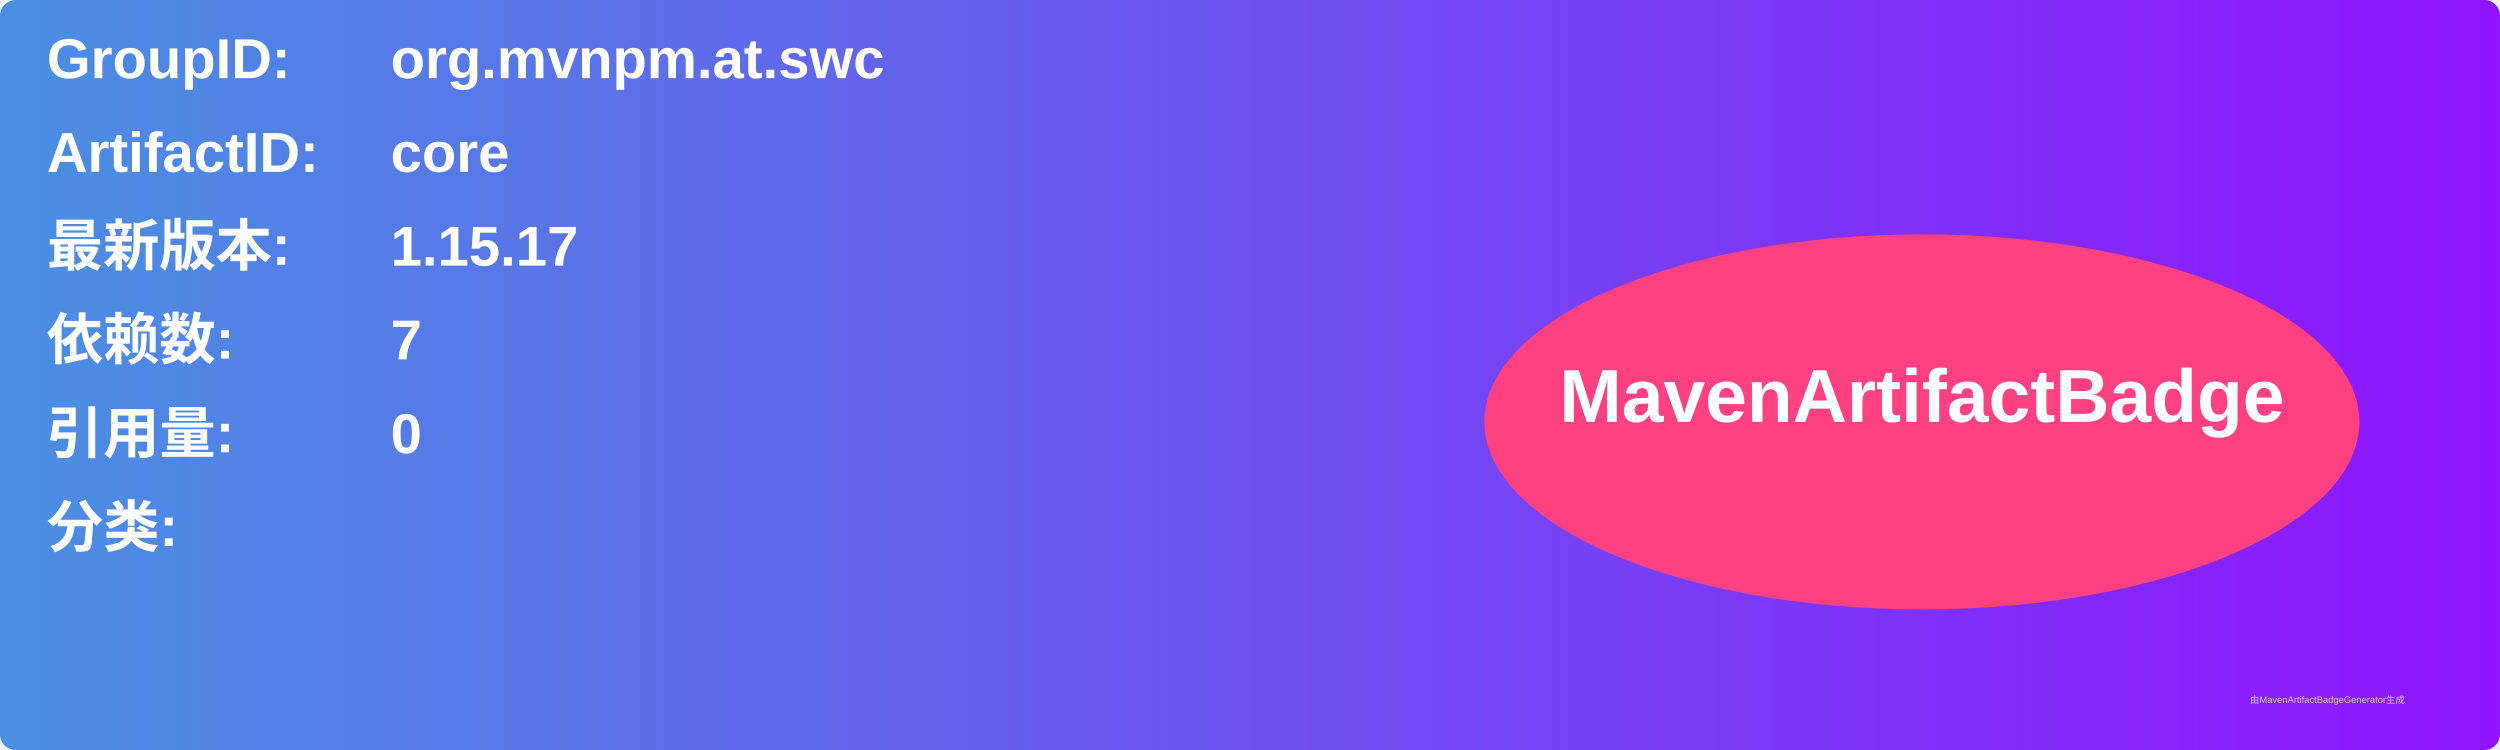
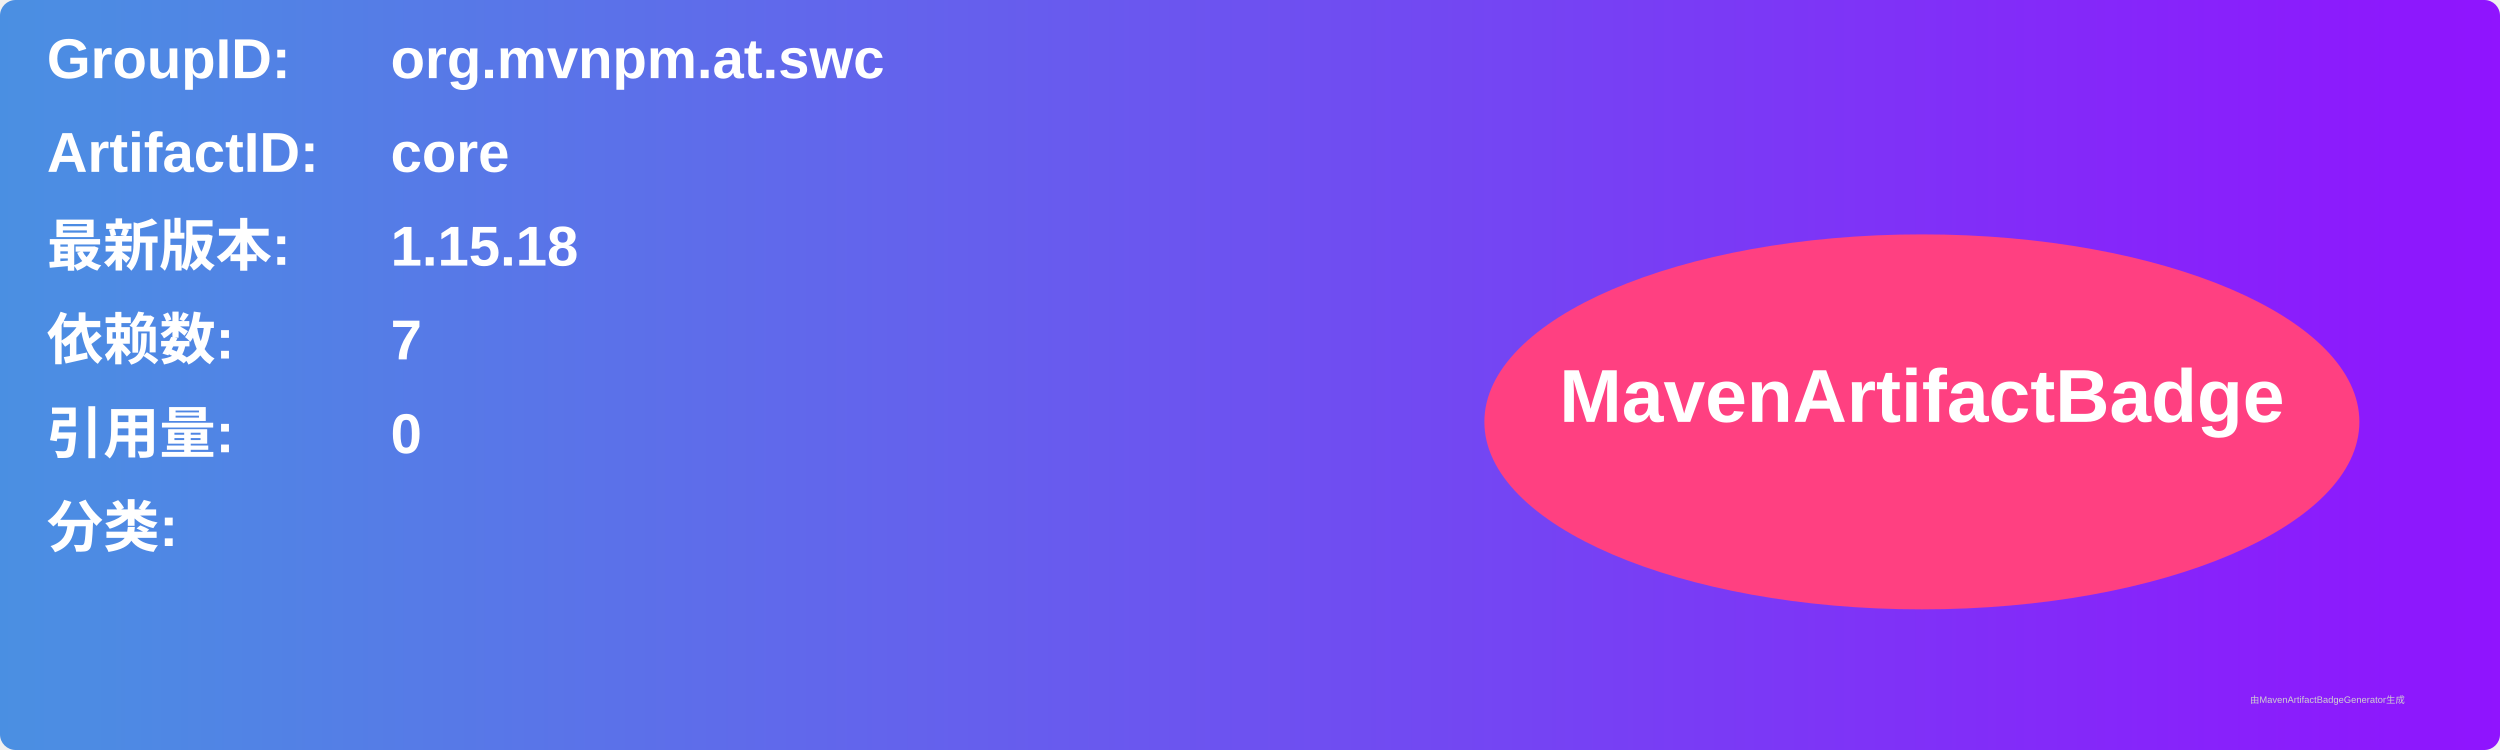
<svg xmlns="http://www.w3.org/2000/svg" width="800" height="240" viewBox="0 0 800 240">
  <linearGradient id="grad" x1="0%" y1="0%" x2="100%" y2="0%">
    <stop offset="0%" stop-color="#4a90e2" />
    <stop offset="100%" stop-color="#9013fe" />
  </linearGradient>
  <rect width="100%" height="100%" rx="5" ry="5" fill="url(#grad)" />
  <g transform="translate(15, 15)">
    <text x="0" y="10" font-family="Arial" font-size="18" fill="white" font-weight="bold" width="260">GroupID:</text>
    <text x="110" y="10" font-family="Arial" font-size="18" fill="white" font-weight="bold" width="460">org.mvnpm.at.swc</text>
    <text x="0" y="40" font-family="Arial" font-size="18" fill="white" font-weight="bold" width="260">ArtifactID:</text>
    <text x="110" y="40" font-family="Arial" font-size="18" fill="white" font-weight="bold" width="460">core</text>
    <text x="0" y="70" font-family="Arial" font-size="18" fill="white" font-weight="bold">最新版本:</text>
    <text x="110" y="70" font-family="Arial" font-size="18" fill="white" font-weight="bold">
-       <tspan font-weight="bold">1.15.17</tspan>
+       <tspan font-weight="bold">1.15.18</tspan>
    </text>
    <text x="0" y="100" font-family="Arial" font-size="18" fill="white" font-weight="bold">依赖数: </text>
    <text x="110" y="100" font-family="Arial" font-size="18" fill="white">
      <tspan font-weight="bold">7</tspan>
    </text>
    <text x="0" y="130" font-family="Arial" font-size="18" fill="white" font-weight="bold">引用量: </text>
    <text x="110" y="130" font-family="Arial" font-size="18" fill="white">
      <tspan font-weight="bold">0</tspan>
    </text>
    <text x="0" y="160" font-family="Arial" font-size="18" fill="white" font-weight="bold">分类:</text>
    <text x="10" y="190" font-family="Arial" font-size="10" fill="white">
      <tspan font-weight="bold" />
    </text>
    <ellipse cx="600" cy="120" rx="140" ry="60" fill="#ff4081" />
    <text x="600" y="120" text-anchor="middle" font-family="Arial" font-size="24" fill="white" font-weight="bold">MavenArtifactBadge</text>
  </g>
  <text x="720" y="225" font-family="Arial" font-size="3" fill="#d0d0d0">由MavenArtifactBadgeGenerator生成</text>
</svg>
